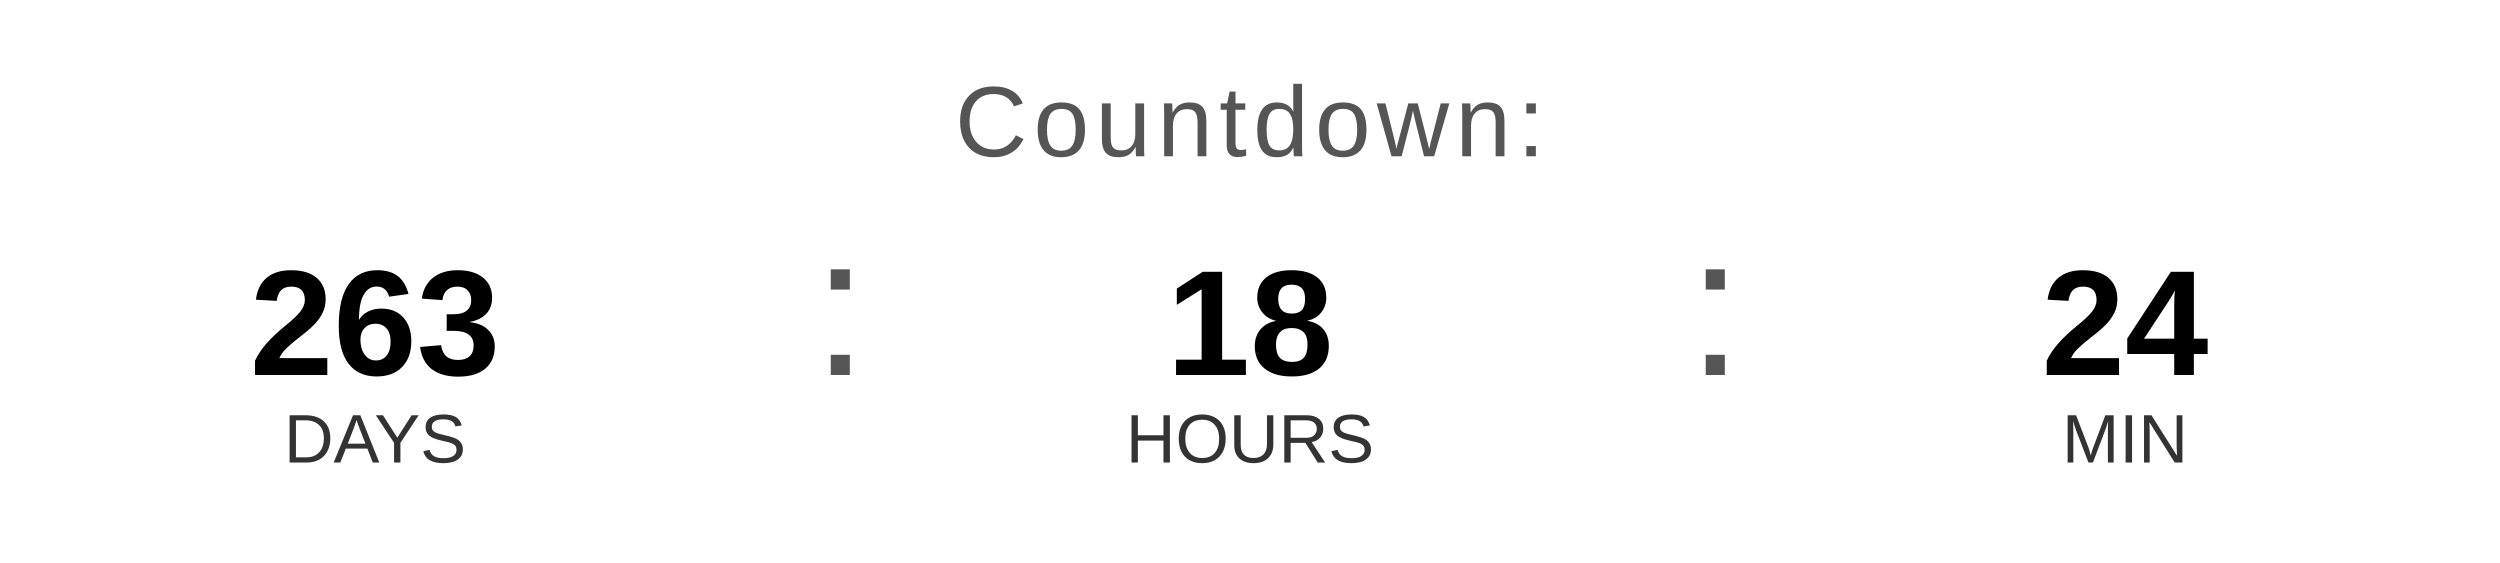
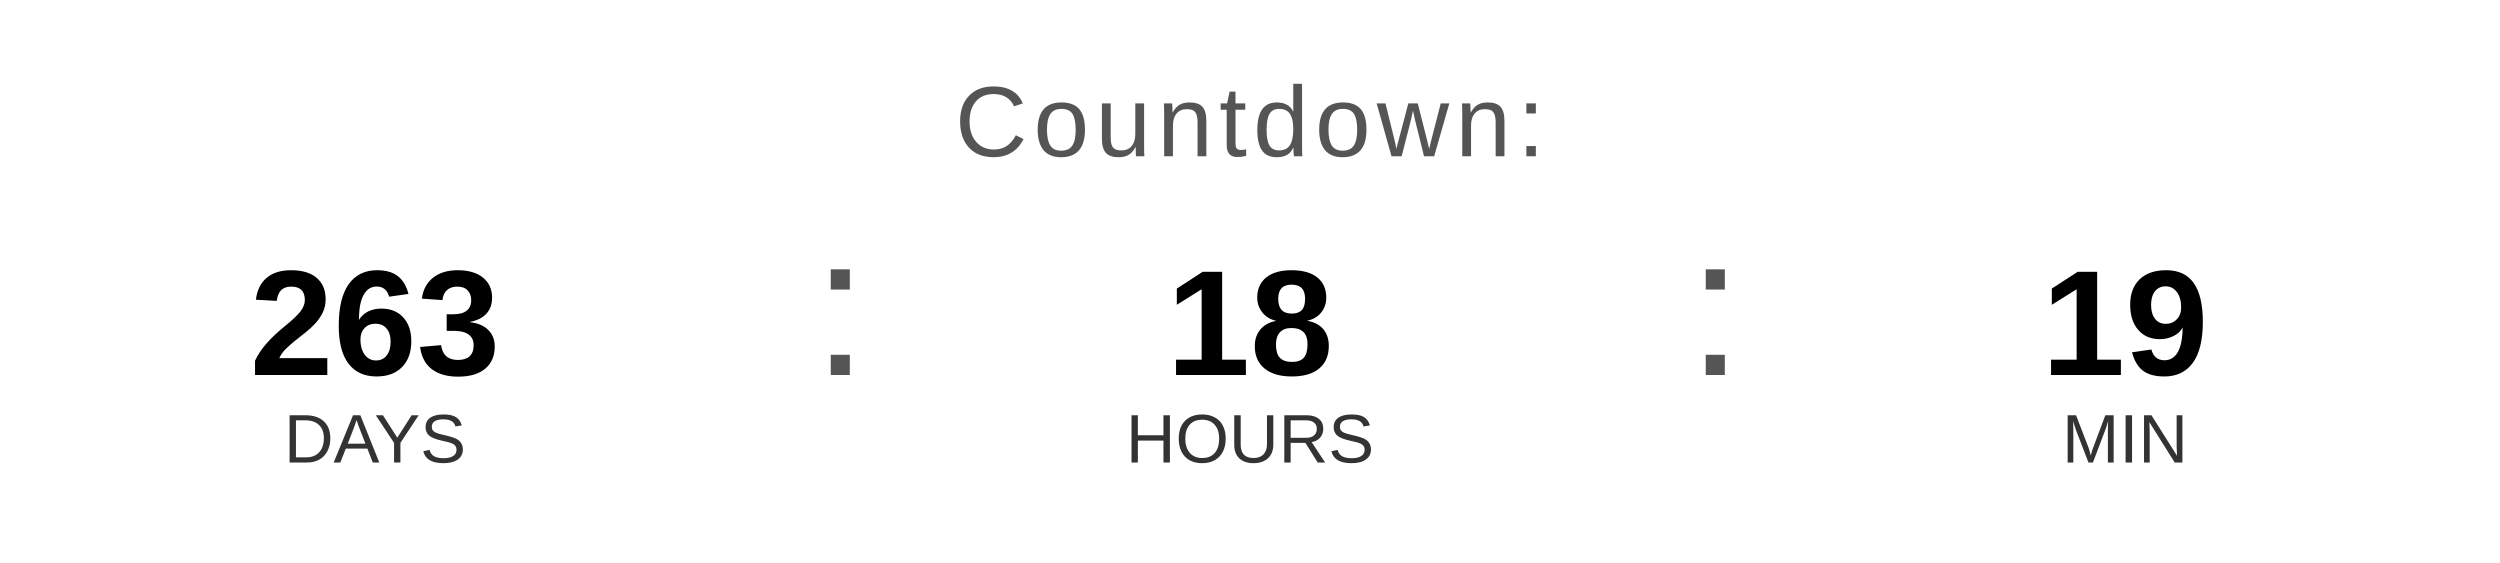
<svg xmlns="http://www.w3.org/2000/svg" width="400" height="90" viewBox="0 0 400 90">
  <text x="200" y="25" font-family="Arial, Helvetica, sans-serif" font-size="16" fill="#555555" text-anchor="middle" letter-spacing="1">
    Countdown:
  </text>
  <text x="60" y="60" font-family="Arial, Helvetica, sans-serif" font-size="24" font-weight="bold" fill="#000000" text-anchor="middle">263</text>
  <text x="60" y="74" font-family="Arial, Helvetica, sans-serif" font-size="11" fill="#333333" text-anchor="middle">DAYS</text>
  <text x="130" y="60" font-family="Arial, sans-serif" font-size="32" fill="#555555">:</text>
  <text x="200" y="60" font-family="Arial, Helvetica, sans-serif" font-size="24" font-weight="bold" fill="#000000" text-anchor="middle">18</text>
  <text x="200" y="74" font-family="Arial, Helvetica, sans-serif" font-size="11" fill="#333333" text-anchor="middle">HOURS</text>
  <text x="270" y="60" font-family="Arial, sans-serif" font-size="32" fill="#555555">:</text>
-   <text x="340" y="60" font-family="Arial, Helvetica, sans-serif" font-size="24" font-weight="bold" fill="#000000" text-anchor="middle">24</text>
+   <text x="340" y="60" font-family="Arial, Helvetica, sans-serif" font-size="24" font-weight="bold" fill="#000000" text-anchor="middle">19</text>
  <text x="340" y="74" font-family="Arial, Helvetica, sans-serif" font-size="11" fill="#333333" text-anchor="middle">MIN</text>
</svg>
